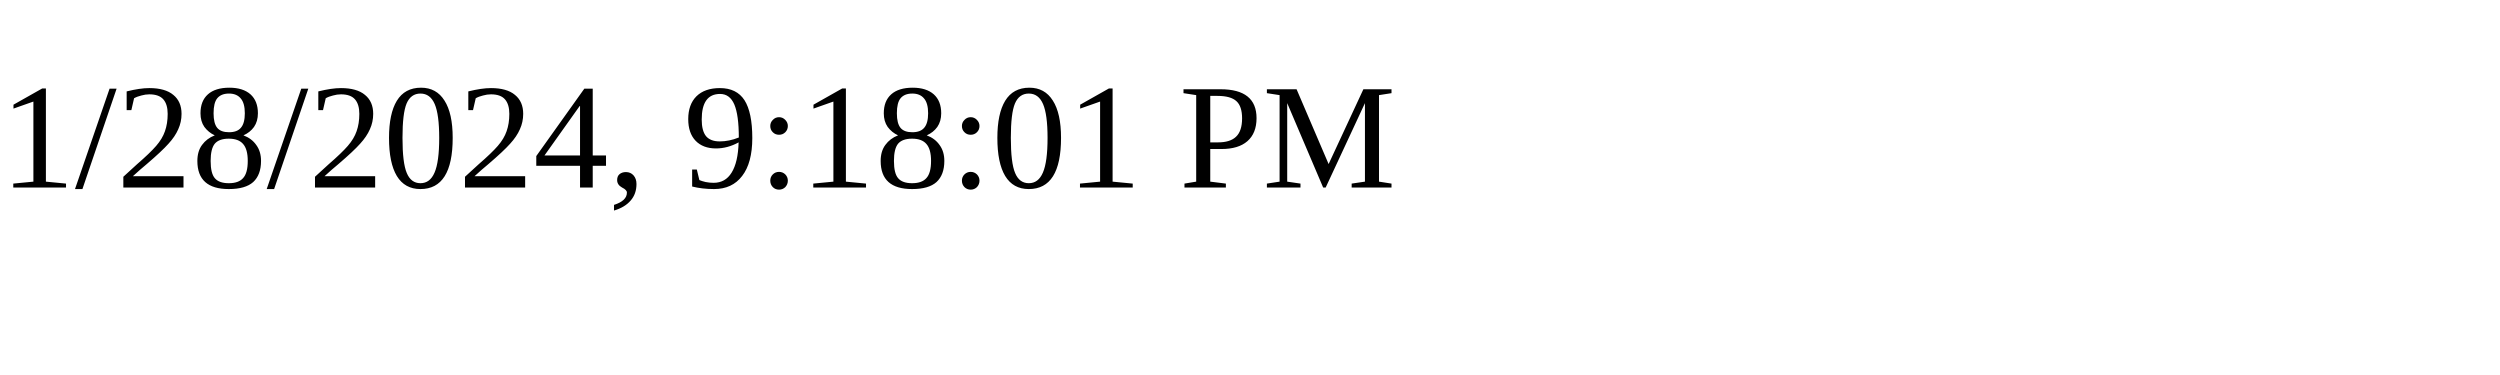
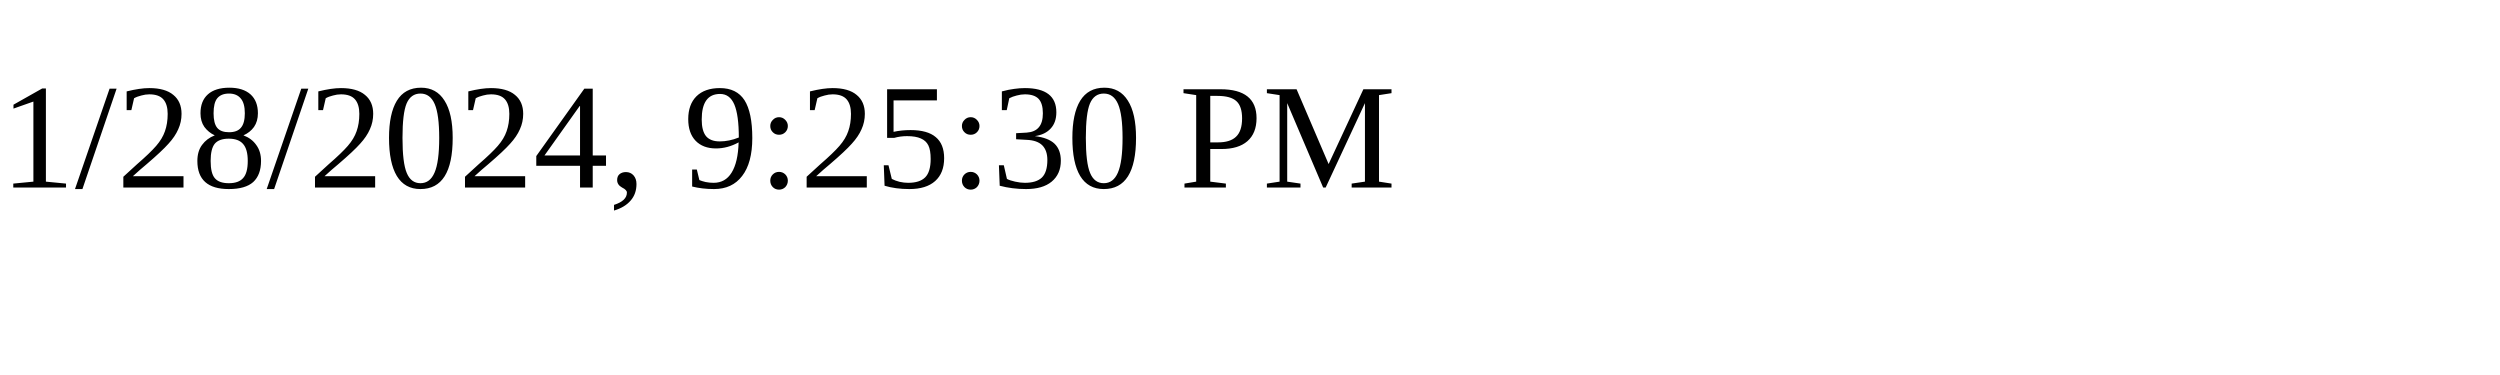
<svg xmlns="http://www.w3.org/2000/svg" height="30" width="200">
-   <text x="0" y="15">1/28/2024, 9:18:01 PM</text>
+   <text x="0" y="15">1/28/2024, 9:25:30 PM</text>
</svg>
